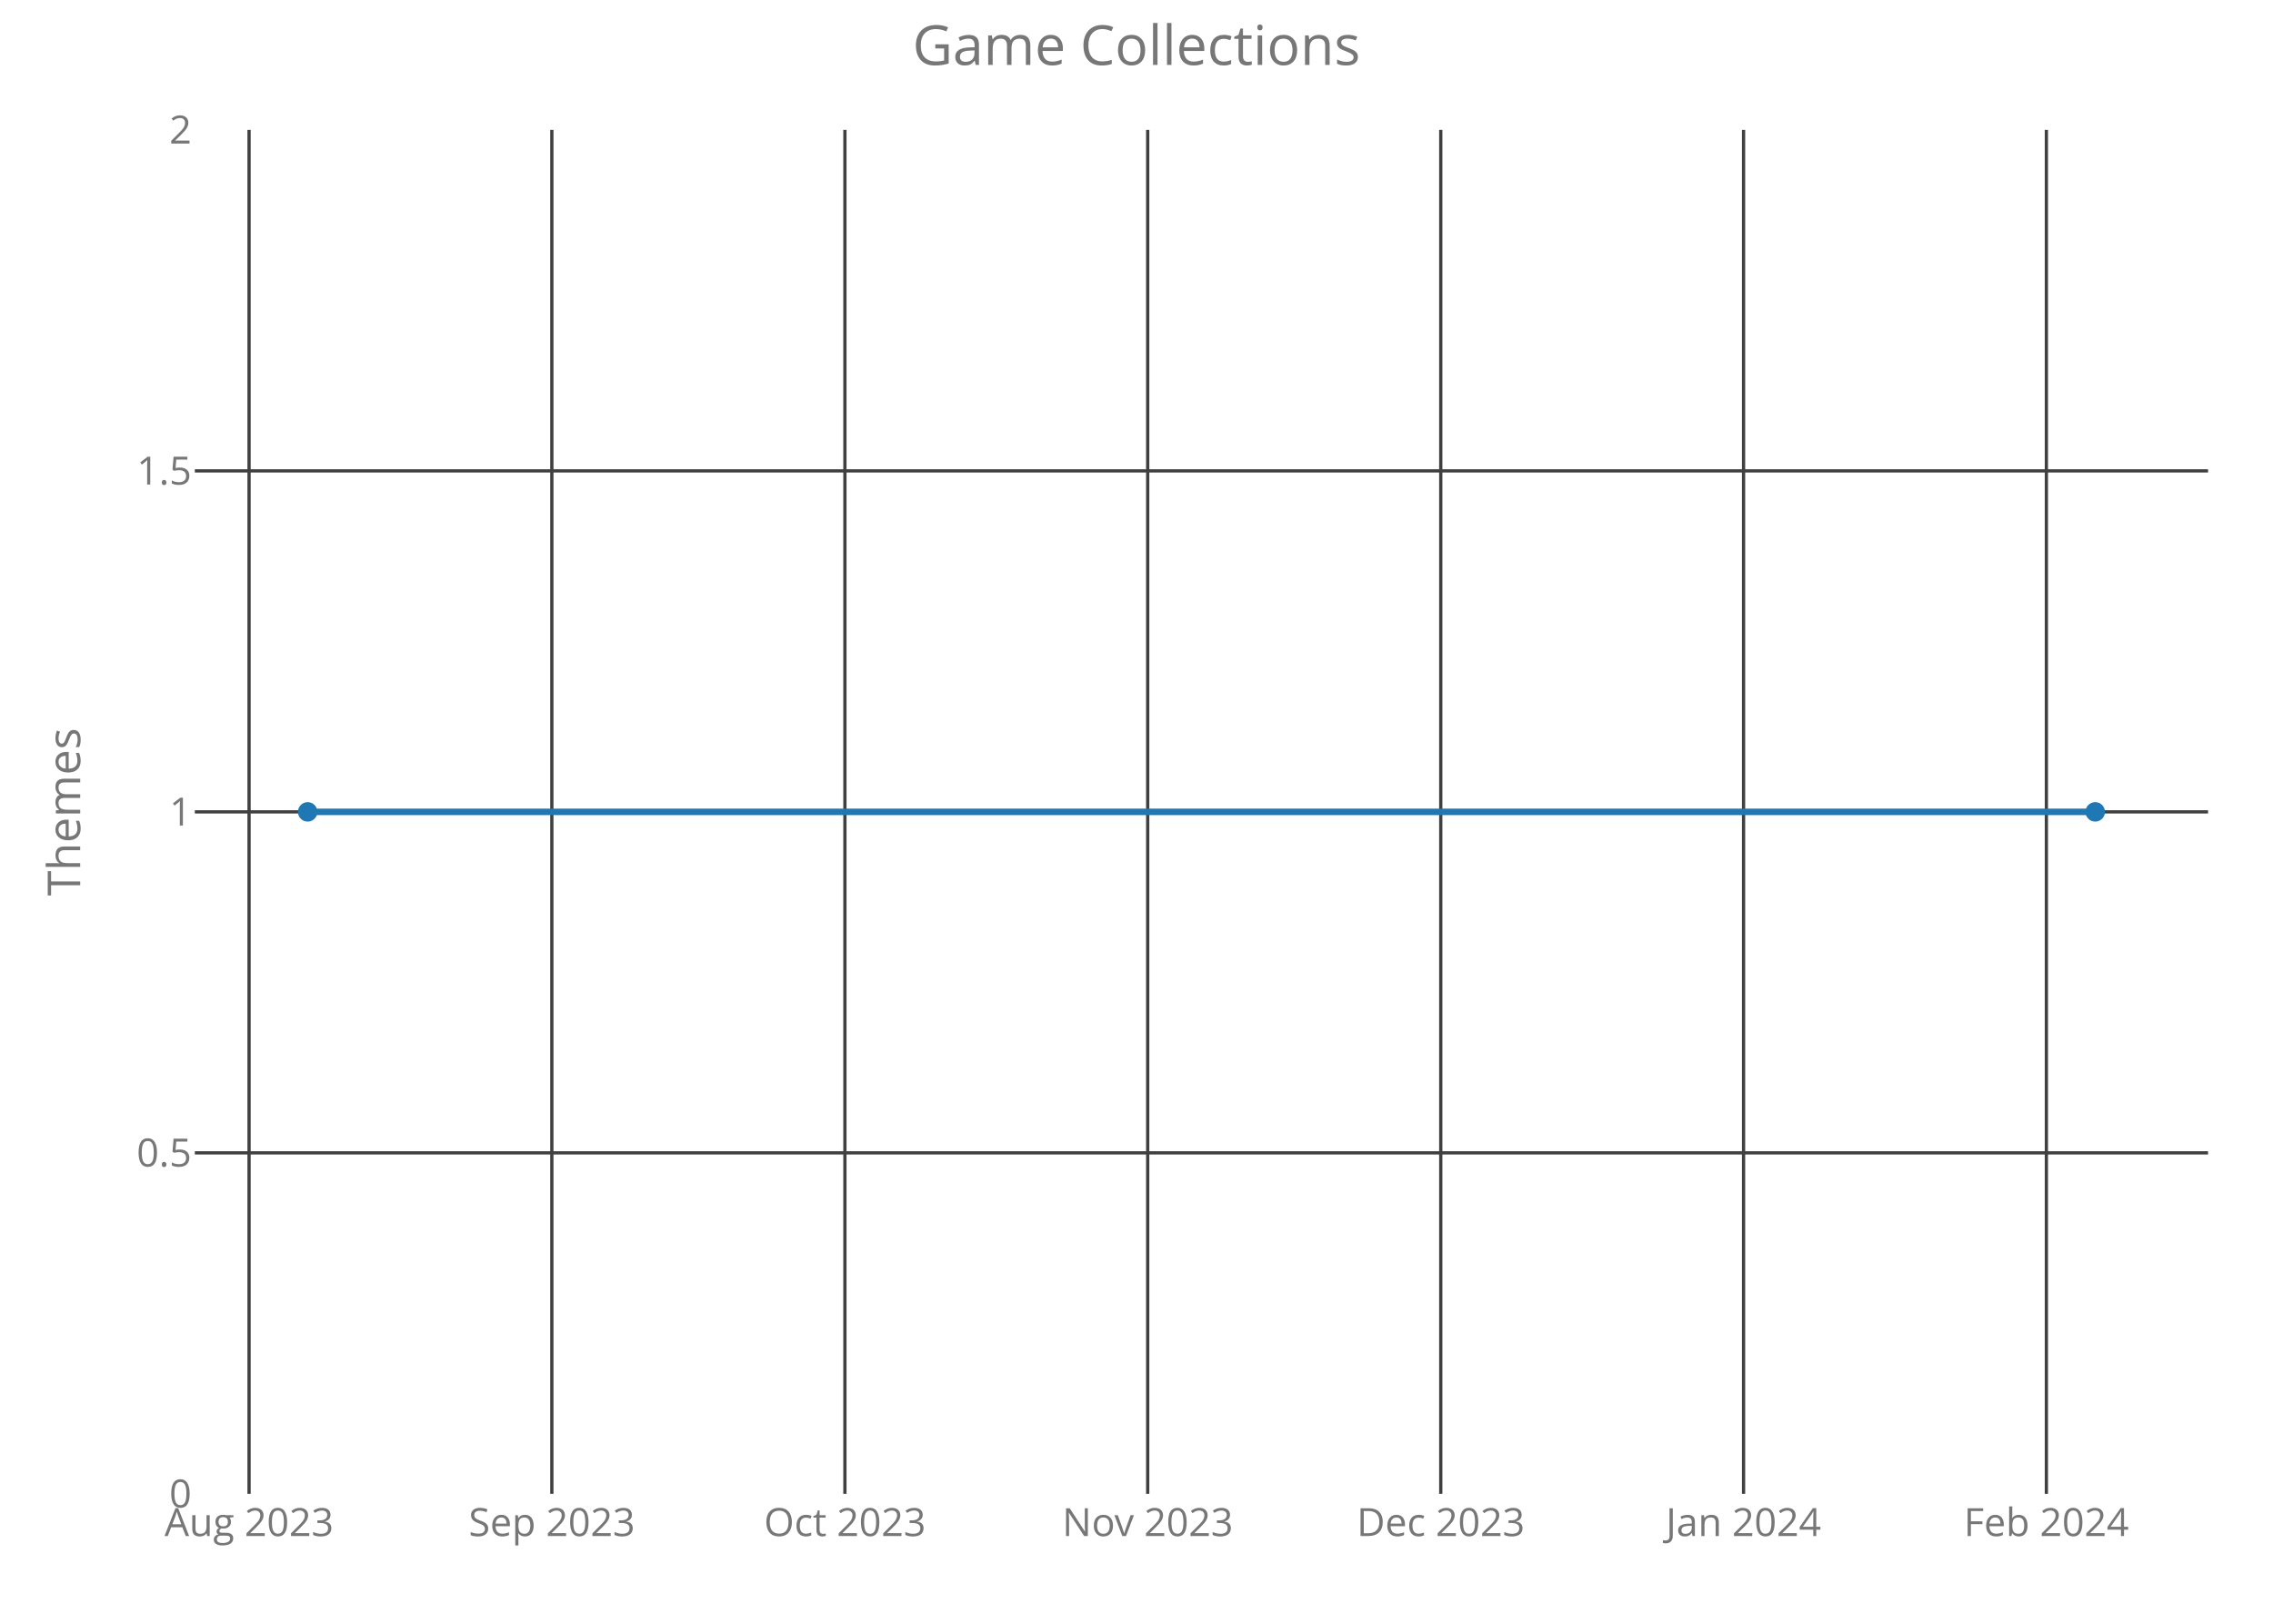
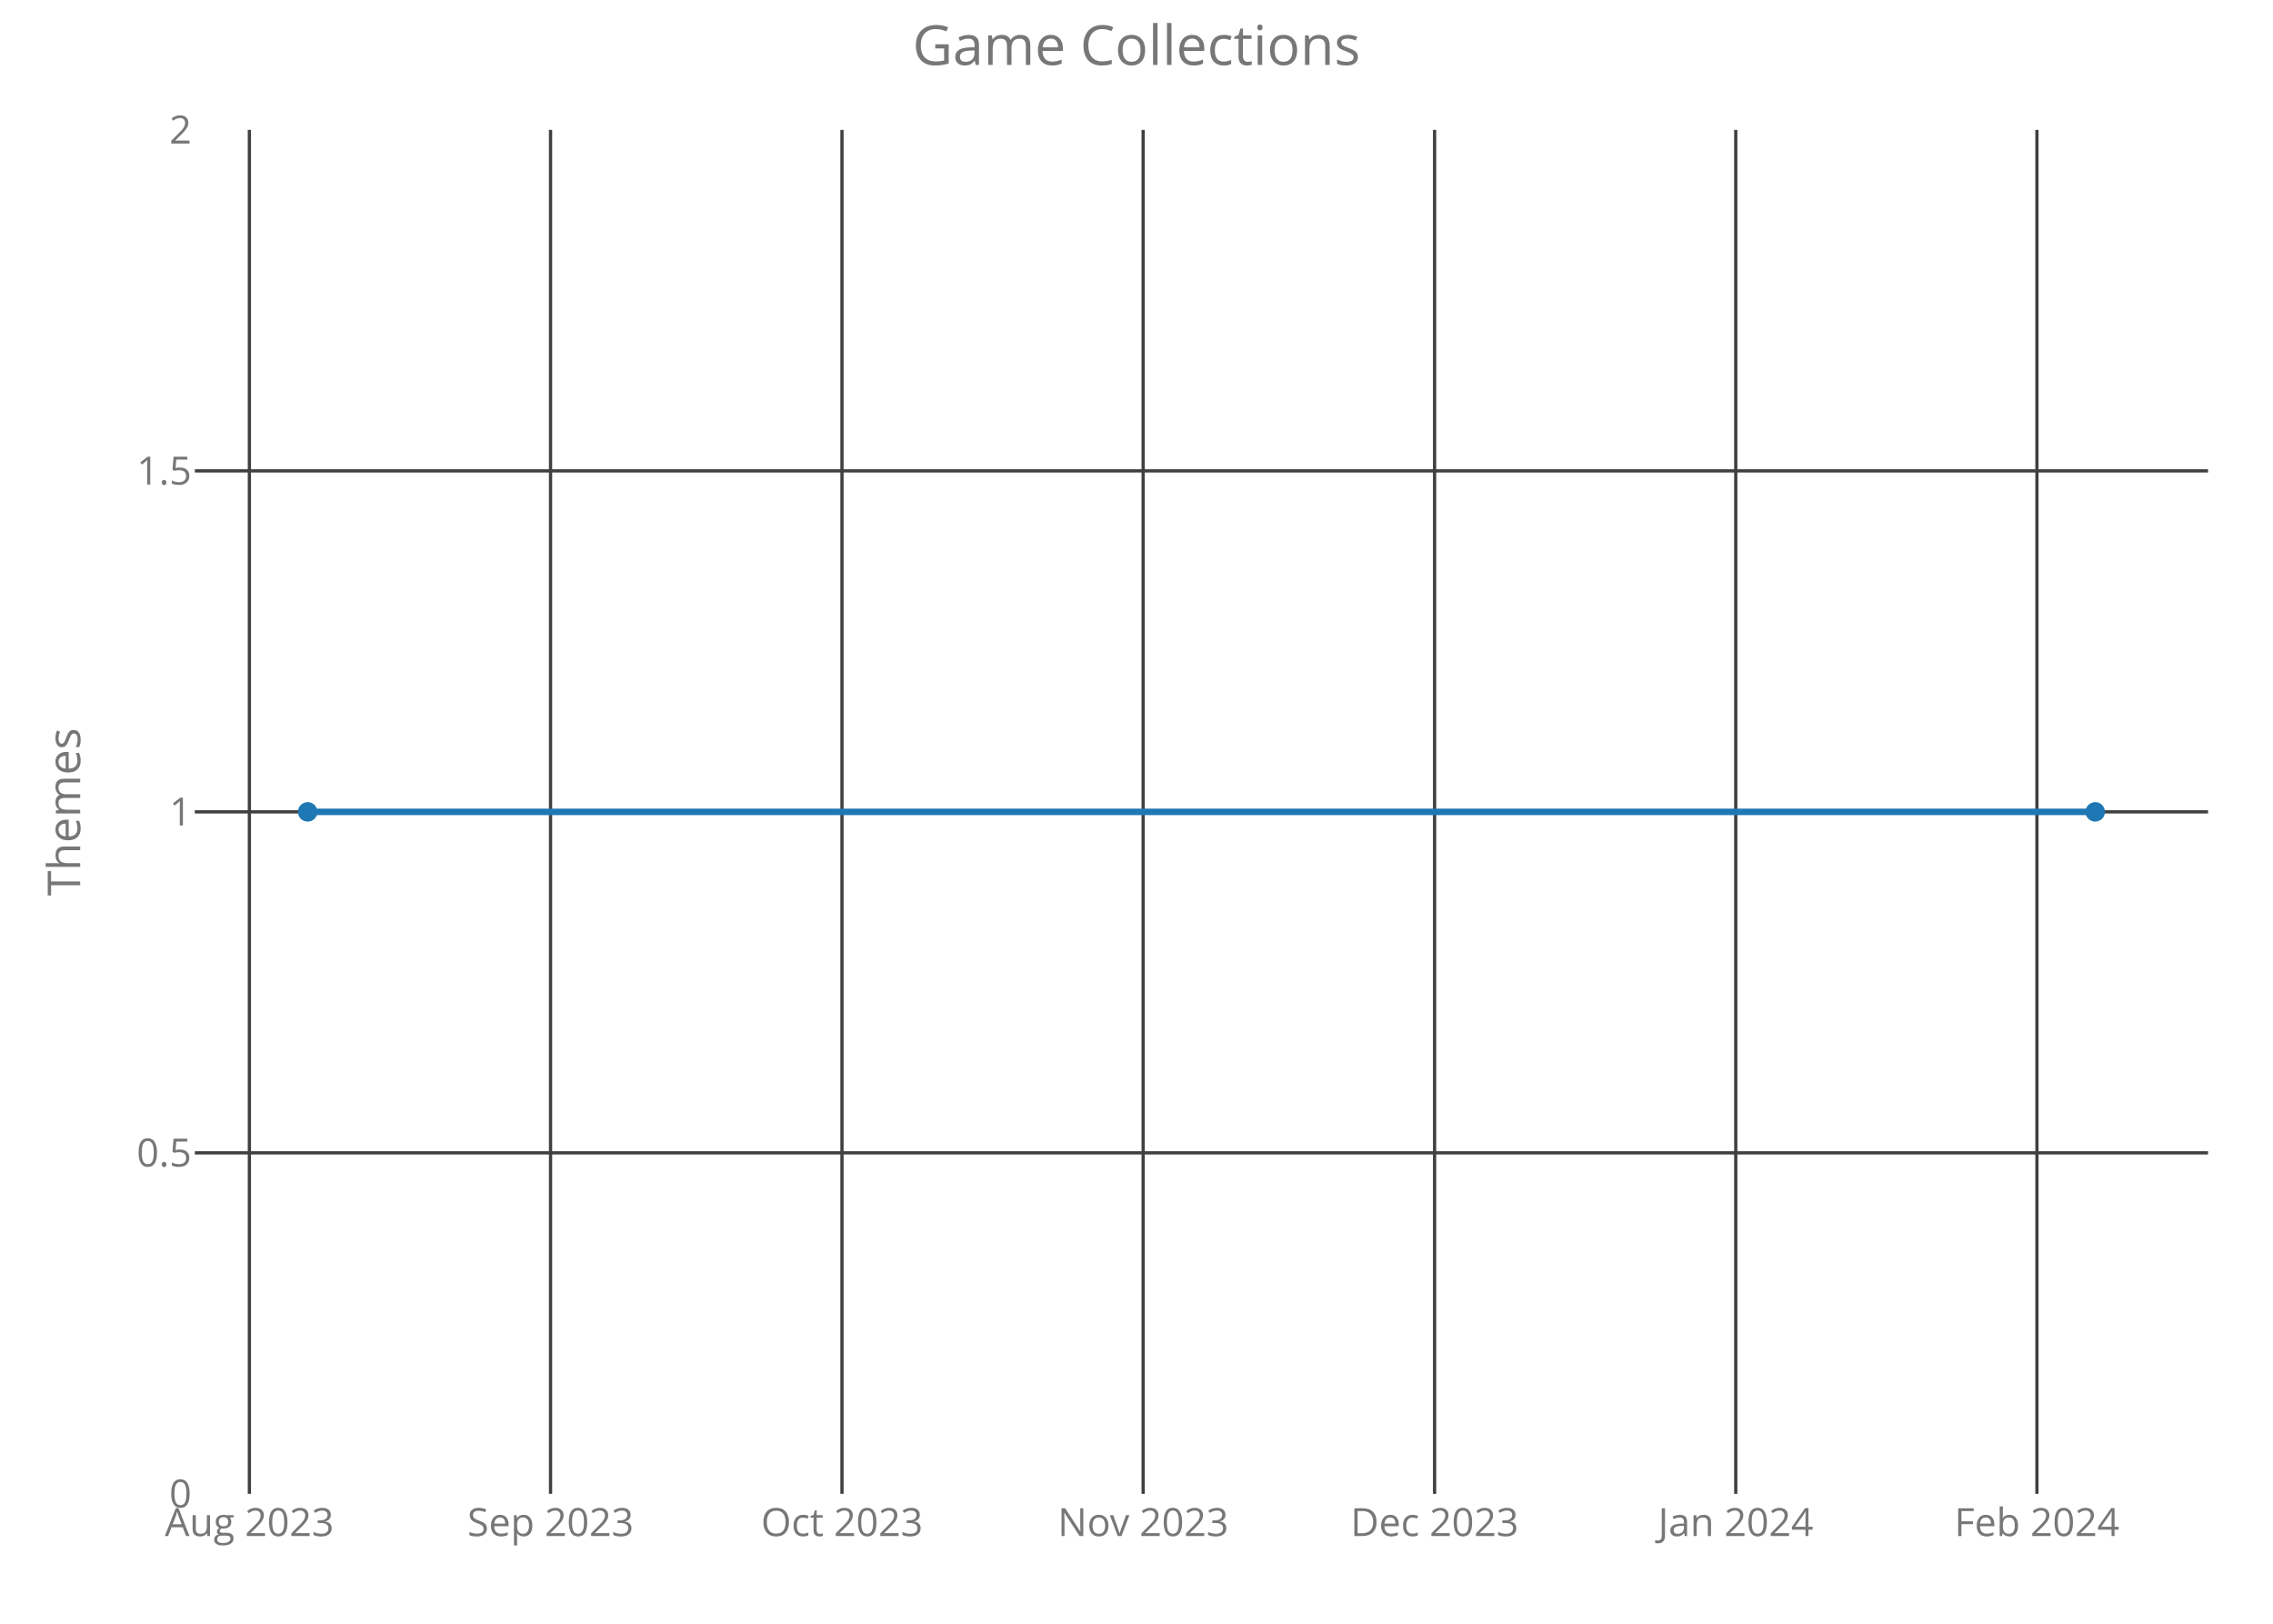
<svg xmlns="http://www.w3.org/2000/svg" class="main-svg" width="700" height="500" style="" viewBox="0 0 700 500">
  <rect x="0" y="0" width="700" height="500" style="fill: rgb(0, 0, 0); fill-opacity: 0;" />
-   <defs id="defs-9b72bb">
+   <defs id="defs-dd3659">
    <g class="clips">
-       <clipPath id="clip9b72bbxyplot" class="plotclip">
+       <clipPath id="clipdd3659xyplot" class="plotclip">
        <rect width="620" height="420" />
      </clipPath>
-       <clipPath class="axesclip" id="clip9b72bbx">
+       <clipPath class="axesclip" id="clipdd3659x">
        <rect x="60" y="0" width="620" height="500" />
      </clipPath>
-       <clipPath class="axesclip" id="clip9b72bby">
+       <clipPath class="axesclip" id="clipdd3659y">
        <rect x="0" y="40" width="700" height="420" />
      </clipPath>
-       <clipPath class="axesclip" id="clip9b72bbxy">
+       <clipPath class="axesclip" id="clipdd3659xy">
        <rect x="60" y="40" width="620" height="420" />
      </clipPath>
    </g>
    <g class="gradients" />
  </defs>
  <g class="bglayer">
    <rect class="bg" x="60" y="40" width="620" height="420" style="fill: rgb(0, 0, 0); fill-opacity: 0; stroke-width: 0;" />
  </g>
  <g class="layer-below">
    <g class="imagelayer" />
    <g class="shapelayer" />
  </g>
  <g class="cartesianlayer">
    <g class="subplot xy">
      <g class="layer-subplot">
        <g class="shapelayer" />
        <g class="imagelayer" />
      </g>
      <g class="gridlayer">
        <g class="x">
-           <path class="xgrid crisp" transform="translate(76.7,0)" d="M0,40v420" style="stroke: rgb(64, 64, 64); stroke-opacity: 1; stroke-width: 1px;" />
-           <path class="xgrid crisp" transform="translate(169.95,0)" d="M0,40v420" style="stroke: rgb(64, 64, 64); stroke-opacity: 1; stroke-width: 1px;" />
-           <path class="xgrid crisp" transform="translate(260.2,0)" d="M0,40v420" style="stroke: rgb(64, 64, 64); stroke-opacity: 1; stroke-width: 1px;" />
-           <path class="xgrid crisp" transform="translate(353.45,0)" d="M0,40v420" style="stroke: rgb(64, 64, 64); stroke-opacity: 1; stroke-width: 1px;" />
-           <path class="xgrid crisp" transform="translate(443.7,0)" d="M0,40v420" style="stroke: rgb(64, 64, 64); stroke-opacity: 1; stroke-width: 1px;" />
-           <path class="xgrid crisp" transform="translate(536.95,0)" d="M0,40v420" style="stroke: rgb(64, 64, 64); stroke-opacity: 1; stroke-width: 1px;" />
-           <path class="xgrid crisp" transform="translate(630.21,0)" d="M0,40v420" style="stroke: rgb(64, 64, 64); stroke-opacity: 1; stroke-width: 1px;" />
+           <path class="xgrid crisp" transform="translate(76.8,0)" d="M0,40v420" style="stroke: rgb(64, 64, 64); stroke-opacity: 1; stroke-width: 1px;" />
+           <path class="xgrid crisp" transform="translate(169.55,0)" d="M0,40v420" style="stroke: rgb(64, 64, 64); stroke-opacity: 1; stroke-width: 1px;" />
+           <path class="xgrid crisp" transform="translate(259.3,0)" d="M0,40v420" style="stroke: rgb(64, 64, 64); stroke-opacity: 1; stroke-width: 1px;" />
+           <path class="xgrid crisp" transform="translate(352.05,0)" d="M0,40v420" style="stroke: rgb(64, 64, 64); stroke-opacity: 1; stroke-width: 1px;" />
+           <path class="xgrid crisp" transform="translate(441.8,0)" d="M0,40v420" style="stroke: rgb(64, 64, 64); stroke-opacity: 1; stroke-width: 1px;" />
+           <path class="xgrid crisp" transform="translate(534.55,0)" d="M0,40v420" style="stroke: rgb(64, 64, 64); stroke-opacity: 1; stroke-width: 1px;" />
+           <path class="xgrid crisp" transform="translate(627.3,0)" d="M0,40v420" style="stroke: rgb(64, 64, 64); stroke-opacity: 1; stroke-width: 1px;" />
        </g>
        <g class="y">
          <path class="ygrid crisp" transform="translate(0,355)" d="M60,0h620" style="stroke: rgb(64, 64, 64); stroke-opacity: 1; stroke-width: 1px;" />
          <path class="ygrid crisp" transform="translate(0,250)" d="M60,0h620" style="stroke: rgb(64, 64, 64); stroke-opacity: 1; stroke-width: 1px;" />
          <path class="ygrid crisp" transform="translate(0,145)" d="M60,0h620" style="stroke: rgb(64, 64, 64); stroke-opacity: 1; stroke-width: 1px;" />
        </g>
      </g>
      <g class="zerolinelayer" />
      <path class="xlines-below crisp" d="M0,0" style="fill: none;" />
      <path class="ylines-below crisp" d="M0,0" style="fill: none;" />
      <g class="overlines-below" />
      <g class="xaxislayer-below">
        <g class="xtick">
-           <text text-anchor="middle" x="0" y="473" transform="translate(76.7,0)" style="font-family: 'Open Sans'; font-size: 12px; fill: rgb(119, 119, 119); fill-opacity: 1; white-space: pre;">Aug 2023</text>
+           <text text-anchor="middle" x="0" y="473" transform="translate(76.8,0)" style="font-family: 'Open Sans'; font-size: 12px; fill: rgb(119, 119, 119); fill-opacity: 1; white-space: pre;">Aug 2023</text>
        </g>
        <g class="xtick">
-           <text text-anchor="middle" x="0" y="473" transform="translate(169.95,0)" style="font-family: 'Open Sans'; font-size: 12px; fill: rgb(119, 119, 119); fill-opacity: 1; white-space: pre;">Sep 2023</text>
+           <text text-anchor="middle" x="0" y="473" transform="translate(169.55,0)" style="font-family: 'Open Sans'; font-size: 12px; fill: rgb(119, 119, 119); fill-opacity: 1; white-space: pre;">Sep 2023</text>
        </g>
        <g class="xtick">
-           <text text-anchor="middle" x="0" y="473" transform="translate(260.2,0)" style="font-family: 'Open Sans'; font-size: 12px; fill: rgb(119, 119, 119); fill-opacity: 1; white-space: pre;">Oct 2023</text>
+           <text text-anchor="middle" x="0" y="473" transform="translate(259.3,0)" style="font-family: 'Open Sans'; font-size: 12px; fill: rgb(119, 119, 119); fill-opacity: 1; white-space: pre;">Oct 2023</text>
        </g>
        <g class="xtick">
-           <text text-anchor="middle" x="0" y="473" transform="translate(353.45,0)" style="font-family: 'Open Sans'; font-size: 12px; fill: rgb(119, 119, 119); fill-opacity: 1; white-space: pre;">Nov 2023</text>
+           <text text-anchor="middle" x="0" y="473" transform="translate(352.05,0)" style="font-family: 'Open Sans'; font-size: 12px; fill: rgb(119, 119, 119); fill-opacity: 1; white-space: pre;">Nov 2023</text>
        </g>
        <g class="xtick">
-           <text text-anchor="middle" x="0" y="473" transform="translate(443.7,0)" style="font-family: 'Open Sans'; font-size: 12px; fill: rgb(119, 119, 119); fill-opacity: 1; white-space: pre;">Dec 2023</text>
+           <text text-anchor="middle" x="0" y="473" transform="translate(441.8,0)" style="font-family: 'Open Sans'; font-size: 12px; fill: rgb(119, 119, 119); fill-opacity: 1; white-space: pre;">Dec 2023</text>
        </g>
        <g class="xtick">
-           <text text-anchor="middle" x="0" y="473" transform="translate(536.95,0)" style="font-family: 'Open Sans'; font-size: 12px; fill: rgb(119, 119, 119); fill-opacity: 1; white-space: pre;">Jan 2024</text>
+           <text text-anchor="middle" x="0" y="473" transform="translate(534.55,0)" style="font-family: 'Open Sans'; font-size: 12px; fill: rgb(119, 119, 119); fill-opacity: 1; white-space: pre;">Jan 2024</text>
        </g>
        <g class="xtick">
-           <text text-anchor="middle" x="0" y="473" transform="translate(630.21,0)" style="font-family: 'Open Sans'; font-size: 12px; fill: rgb(119, 119, 119); fill-opacity: 1; white-space: pre;">Feb 2024</text>
+           <text text-anchor="middle" x="0" y="473" transform="translate(627.3,0)" style="font-family: 'Open Sans'; font-size: 12px; fill: rgb(119, 119, 119); fill-opacity: 1; white-space: pre;">Feb 2024</text>
        </g>
      </g>
      <g class="yaxislayer-below">
        <g class="ytick">
          <text text-anchor="end" x="59" y="4.2" transform="translate(0,460)" style="font-family: 'Open Sans'; font-size: 12px; fill: rgb(119, 119, 119); fill-opacity: 1; white-space: pre;">0</text>
        </g>
        <g class="ytick">
          <text text-anchor="end" x="59" y="4.2" transform="translate(0,355)" style="font-family: 'Open Sans'; font-size: 12px; fill: rgb(119, 119, 119); fill-opacity: 1; white-space: pre;">0.5</text>
        </g>
        <g class="ytick">
          <text text-anchor="end" x="59" y="4.2" transform="translate(0,250)" style="font-family: 'Open Sans'; font-size: 12px; fill: rgb(119, 119, 119); fill-opacity: 1; white-space: pre;">1</text>
        </g>
        <g class="ytick">
          <text text-anchor="end" x="59" y="4.2" transform="translate(0,145)" style="font-family: 'Open Sans'; font-size: 12px; fill: rgb(119, 119, 119); fill-opacity: 1; white-space: pre;">1.5</text>
        </g>
        <g class="ytick">
          <text text-anchor="end" x="59" y="4.2" transform="translate(0,40)" style="font-family: 'Open Sans'; font-size: 12px; fill: rgb(119, 119, 119); fill-opacity: 1; white-space: pre;">2</text>
        </g>
      </g>
      <g class="overaxes-below" />
-       <g class="plot" transform="translate(60,40)" clip-path="url('#clip9b72bbxyplot')">
+       <g class="plot" transform="translate(60,40)" clip-path="url('#clipdd3659xyplot')">
        <g class="scatterlayer mlayer">
-           <g class="trace scatter trace3bc783" style="stroke-miterlimit: 2; opacity: 1;">
+           <g class="trace scatter trace5fa690" style="stroke-miterlimit: 2; opacity: 1;">
            <g class="fills" />
            <g class="errorbars" />
            <g class="lines">
              <path class="js-line" d="M34.75,210L585.25,210" style="vector-effect: non-scaling-stroke; fill: none; stroke: rgb(31, 119, 180); stroke-opacity: 1; stroke-width: 2px; opacity: 1;" />
            </g>
            <g class="points">
              <path class="point" transform="translate(34.75,210)" d="M3,0A3,3 0 1,1 0,-3A3,3 0 0,1 3,0Z" style="opacity: 1; stroke-width: 0px; fill: rgb(31, 119, 180); fill-opacity: 1;" />
              <path class="point" transform="translate(585.25,210)" d="M3,0A3,3 0 1,1 0,-3A3,3 0 0,1 3,0Z" style="opacity: 1; stroke-width: 0px; fill: rgb(31, 119, 180); fill-opacity: 1;" />
            </g>
            <g class="text" />
          </g>
        </g>
      </g>
      <g class="overplot" />
      <path class="xlines-above" />
      <path class="ylines-above" />
      <g class="overlines-above" />
      <g class="xaxislayer-above" />
      <g class="yaxislayer-above" />
      <g class="overaxes-above" />
    </g>
  </g>
  <g class="polarlayer" />
  <g class="ternarylayer" />
  <g class="geolayer" />
  <g class="funnelarealayer" />
  <g class="pielayer" />
  <g class="treemaplayer" />
  <g class="sunburstlayer" />
  <g class="glimages" />
-   <defs id="topdefs-9b72bb">
+   <defs id="topdefs-dd3659">
    <g class="clips" />
  </defs>
  <g class="layer-above">
    <g class="imagelayer" />
    <g class="shapelayer" />
  </g>
  <g class="infolayer">
    <g class="g-gtitle">
      <text class="gtitle" x="350" y="20" text-anchor="middle" dy="0em" style="font-family: 'Open Sans'; font-size: 17px; fill: rgb(119, 119, 119); opacity: 1; font-weight: normal; white-space: pre;">Game Collections</text>
    </g>
    <g class="g-xtitle" />
    <g class="g-ytitle">
      <text class="ytitle" transform="rotate(-90,24.7,250)" x="24.7" y="250" text-anchor="middle" style="font-family: 'Open Sans'; font-size: 14px; fill: rgb(119, 119, 119); opacity: 1; font-weight: normal; white-space: pre;">Themes</text>
    </g>
  </g>
</svg>
